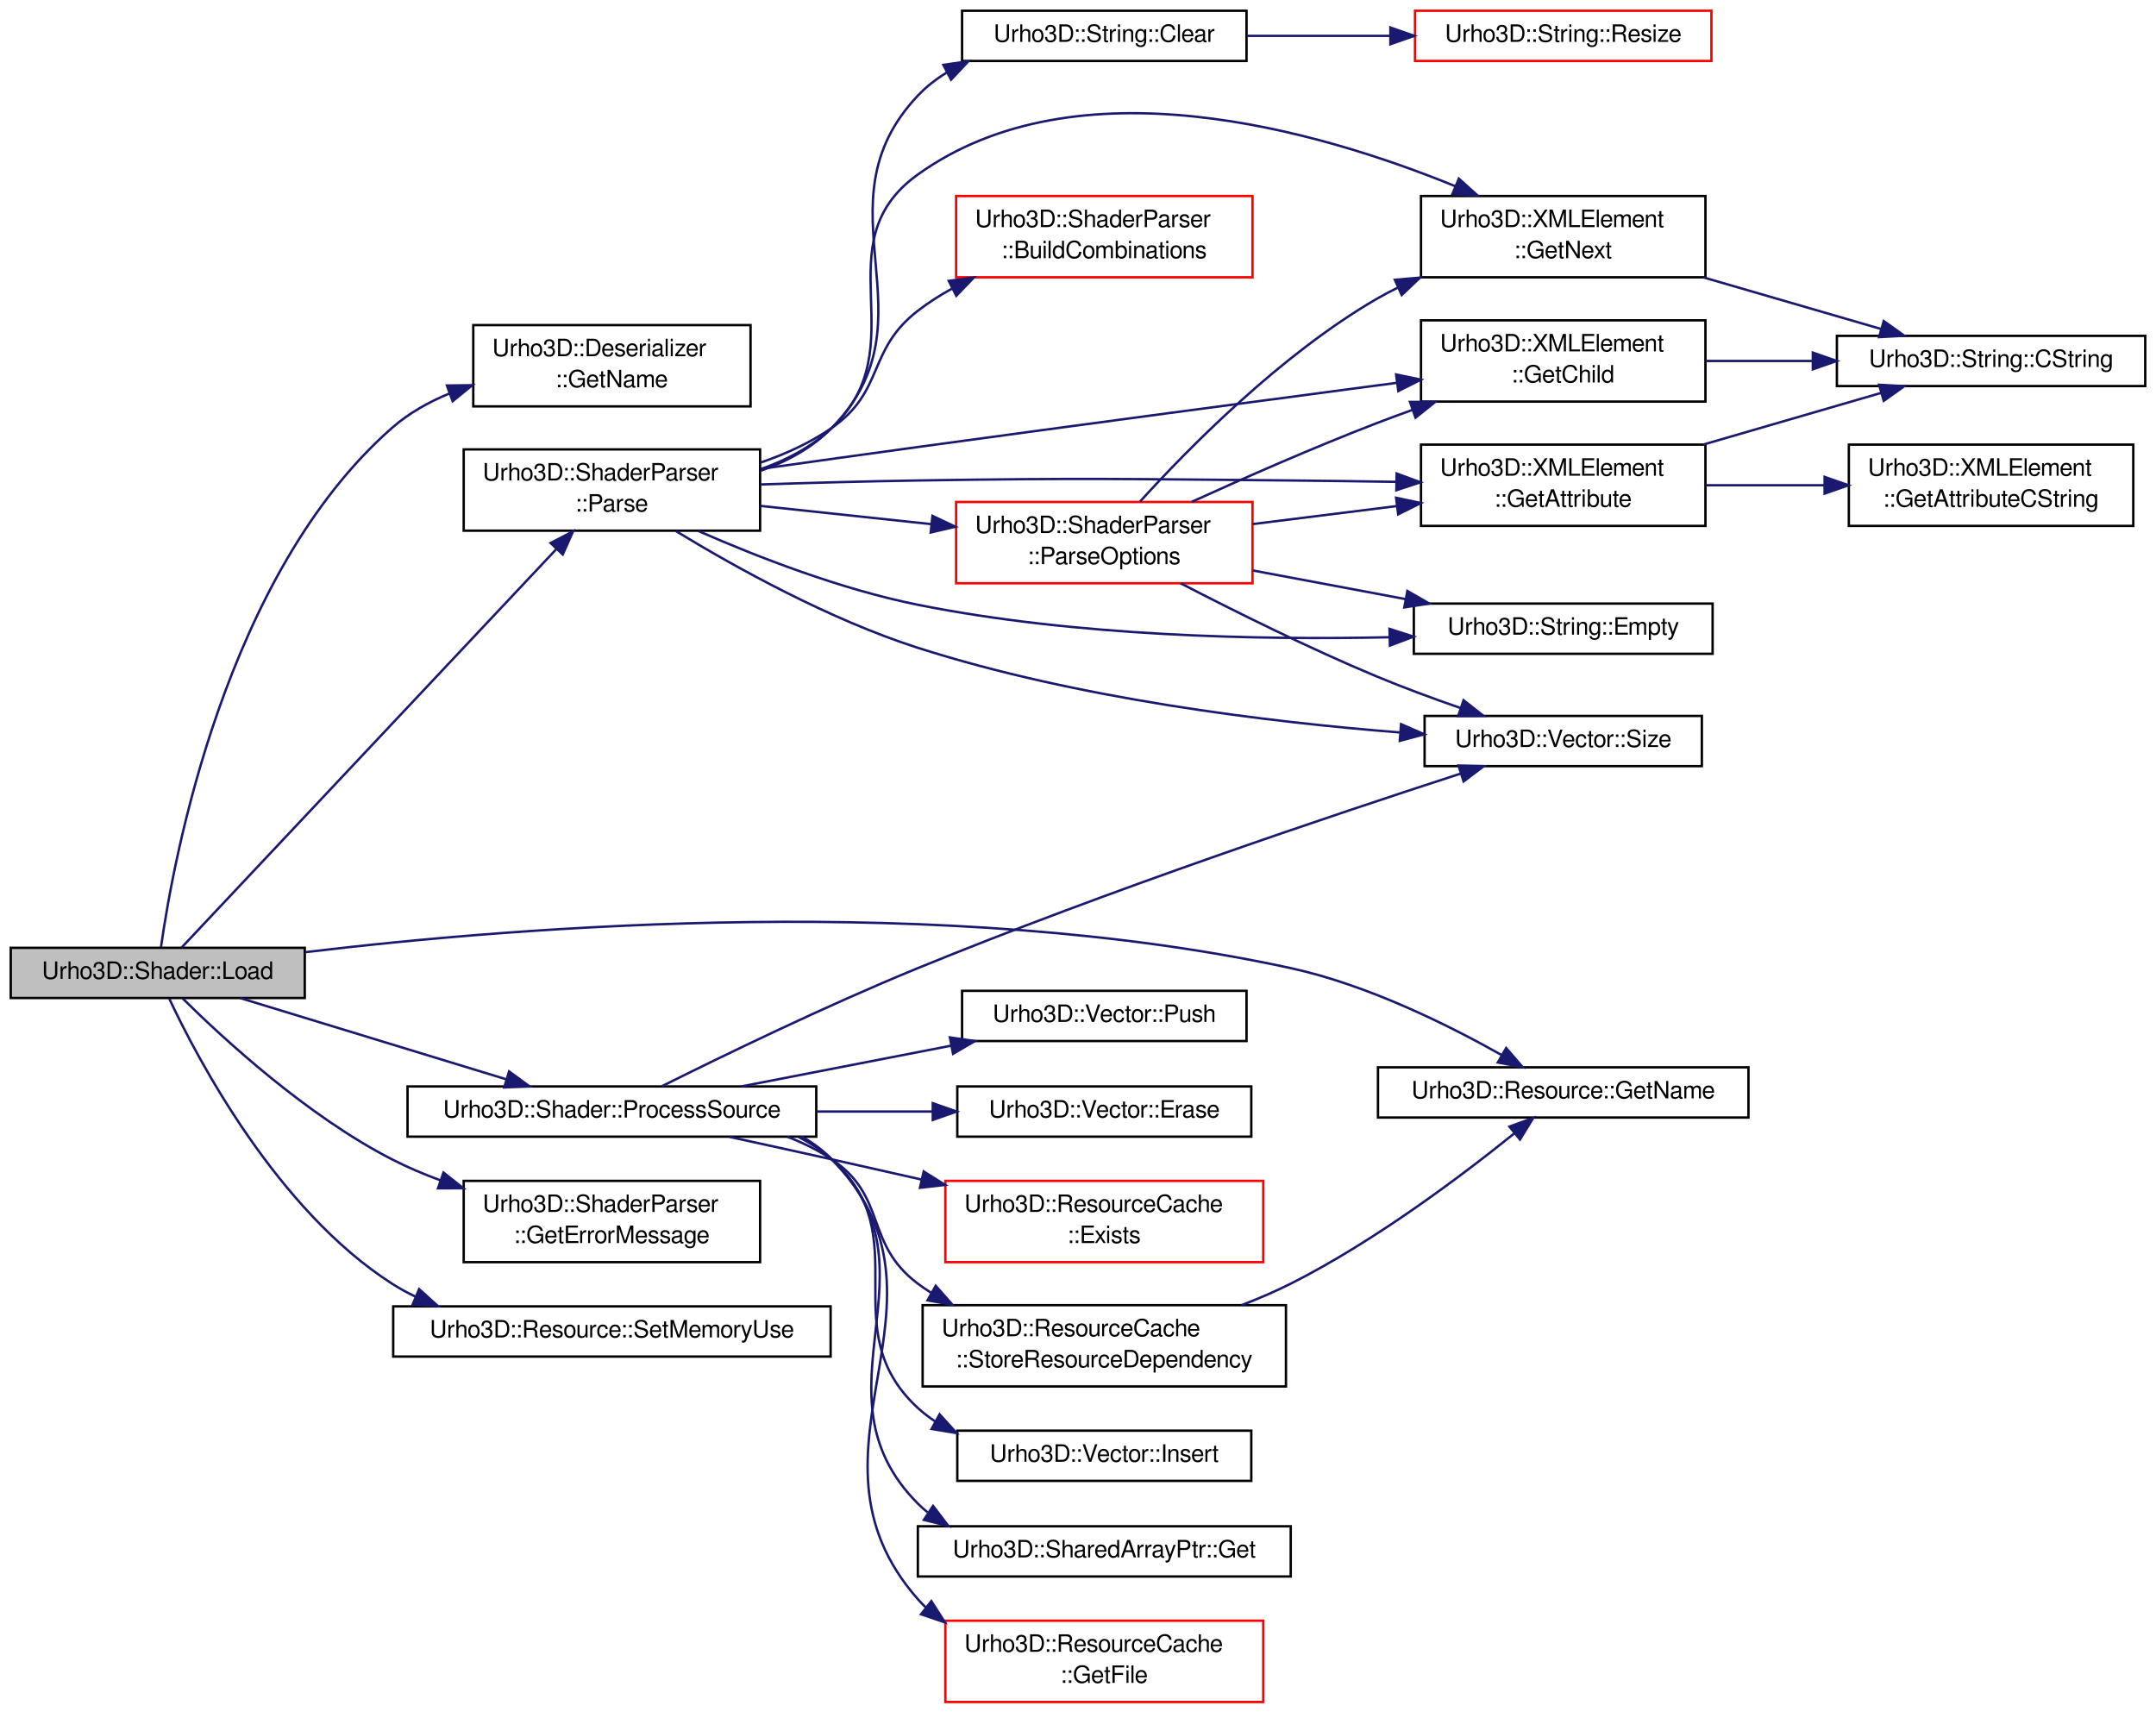
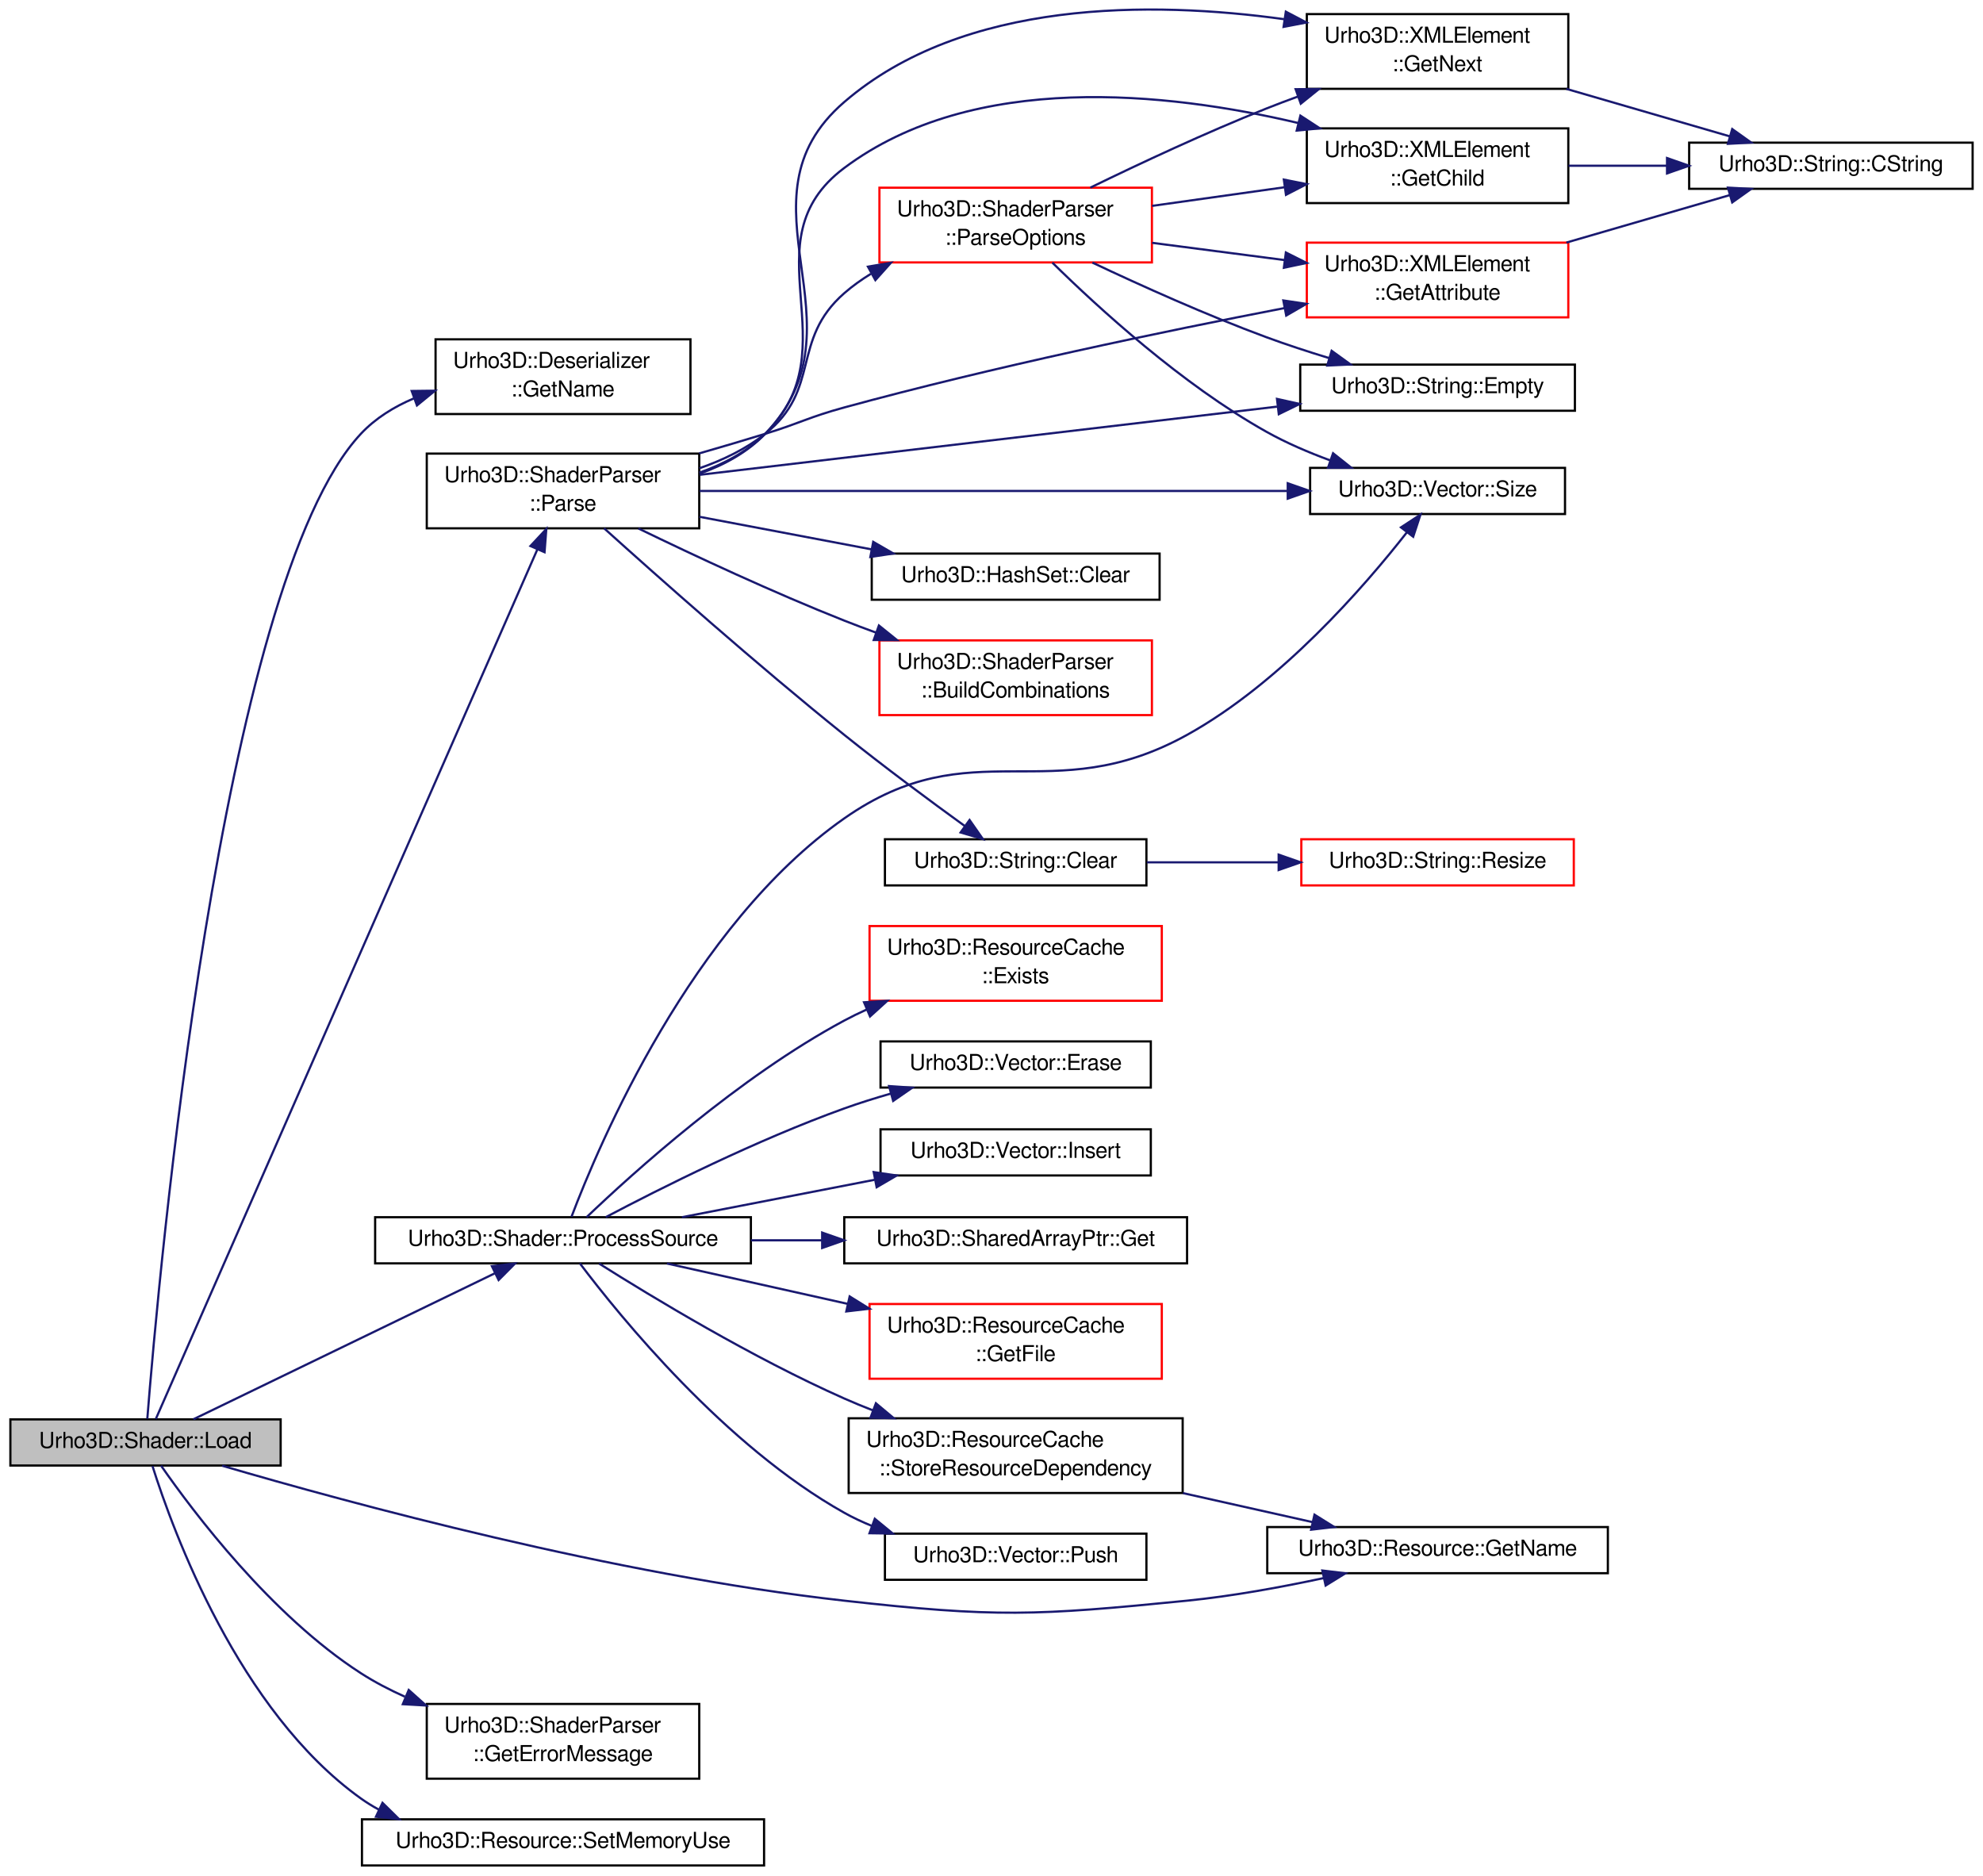
- <svg xmlns="http://www.w3.org/2000/svg" xmlns:xlink="http://www.w3.org/1999/xlink" width="902pt" height="716pt" viewBox="0.00 0.00 902.00 716.00">
-   <g id="graph1" class="graph" transform="scale(1 1) rotate(0) translate(4 712)">
+ <svg xmlns="http://www.w3.org/2000/svg" xmlns:xlink="http://www.w3.org/1999/xlink" width="902pt" height="853pt" viewBox="0.00 0.00 902.00 853.42">
+   <g id="graph1" class="graph" transform="scale(1 1) rotate(0) translate(4 849.419)">
    <g id="node1" class="node">
-       <polygon fill="#bfbfbf" stroke="black" points="0.5,-294.5 0.5,-315.5 123.5,-315.5 123.5,-294.5 0.5,-294.5" />
-       <text text-anchor="middle" x="62" y="-302.5" font-family="FreeSans" font-size="10.00">Urho3D::Shader::Load</text>
+       <polygon fill="#bfbfbf" stroke="black" points="0.5,-182.5 0.5,-203.5 123.5,-203.5 123.5,-182.5 0.5,-182.5" />
+       <text text-anchor="middle" x="62" y="-190.5" font-family="FreeSans" font-size="10.00">Urho3D::Shader::Load</text>
    </g>
    <g id="node3" class="node">
      <a xlink:href="a00113.html#a33caea30e323600e37922bc4215261cd" target="_top" xlink:title="Return name of the stream.">
-         <polygon fill="none" stroke="black" points="194,-542 194,-576 310,-576 310,-542 194,-542" />
-         <text text-anchor="start" x="202" y="-563" font-family="FreeSans" font-size="10.00">Urho3D::Deserializer</text>
-         <text text-anchor="middle" x="252" y="-550" font-family="FreeSans" font-size="10.00">::GetName</text>
+         <polygon fill="none" stroke="black" points="194,-661 194,-695 310,-695 310,-661 194,-661" />
+         <text text-anchor="start" x="202" y="-682" font-family="FreeSans" font-size="10.00">Urho3D::Deserializer</text>
+         <text text-anchor="middle" x="252" y="-669" font-family="FreeSans" font-size="10.00">::GetName</text>
      </a>
    </g>
    <g id="edge2" class="edge">
-       <path fill="none" stroke="midnightblue" d="M63.342,-315.716C68.471,-352.06 90.205,-471.768 160,-533 166.964,-539.109 175.264,-543.79 183.987,-547.376" />
-       <polygon fill="midnightblue" stroke="midnightblue" points="182.981,-550.734 193.575,-550.852 185.367,-544.153 182.981,-550.734" />
+       <path fill="none" stroke="midnightblue" d="M62.812,-203.715C67.76,-266.235 95.791,-583.471 160,-652 166.654,-659.102 175.086,-664.314 184.132,-668.13" />
+       <polygon fill="midnightblue" stroke="midnightblue" points="183.139,-671.493 193.734,-671.622 185.532,-664.915 183.139,-671.493" />
    </g>
    <g id="node5" class="node">
-       <a xlink:href="a00264.html#a26e7c023bbc854a86d4ce722b632059f" target="_top" xlink:title="Parse from an XML element. Return true if successful.">
-         <polygon fill="none" stroke="black" points="190,-490 190,-524 314,-524 314,-490 190,-490" />
-         <text text-anchor="start" x="198" y="-511" font-family="FreeSans" font-size="10.00">Urho3D::ShaderParser</text>
-         <text text-anchor="middle" x="252" y="-498" font-family="FreeSans" font-size="10.00">::Parse</text>
+       <a xlink:href="a00264.html#a6de312b892d69b3c61b051c07f72e195" target="_top" xlink:title="Parse from an XML element. Return true if successful.">
+         <polygon fill="none" stroke="black" points="190,-609 190,-643 314,-643 314,-609 190,-609" />
+         <text text-anchor="start" x="198" y="-630" font-family="FreeSans" font-size="10.00">Urho3D::ShaderParser</text>
+         <text text-anchor="middle" x="252" y="-617" font-family="FreeSans" font-size="10.00">::Parse</text>
      </a>
    </g>
    <g id="edge4" class="edge">
-       <path fill="none" stroke="midnightblue" d="M71.948,-315.576C101.12,-346.591 187.014,-437.909 228.733,-482.263" />
-       <polygon fill="midnightblue" stroke="midnightblue" points="226.347,-484.835 235.747,-489.721 231.445,-480.039 226.347,-484.835" />
+       <path fill="none" stroke="midnightblue" d="M66.697,-203.703C91.078,-259.267 203.501,-515.474 240.303,-599.343" />
+       <polygon fill="midnightblue" stroke="midnightblue" points="237.182,-600.941 244.405,-608.692 243.592,-598.128 237.182,-600.941" />
    </g>
    <g id="node36" class="node">
      <a xlink:href="a00264.html#a3efa530f47c8b98846f7c4dd0f96b155" target="_top" xlink:title="Return error message if parsing failed.">
-         <polygon fill="none" stroke="black" points="190,-184 190,-218 314,-218 314,-184 190,-184" />
-         <text text-anchor="start" x="198" y="-205" font-family="FreeSans" font-size="10.00">Urho3D::ShaderParser</text>
-         <text text-anchor="middle" x="252" y="-192" font-family="FreeSans" font-size="10.00">::GetErrorMessage</text>
+         <polygon fill="none" stroke="black" points="190,-40 190,-74 314,-74 314,-40 190,-40" />
+         <text text-anchor="start" x="198" y="-61" font-family="FreeSans" font-size="10.00">Urho3D::ShaderParser</text>
+         <text text-anchor="middle" x="252" y="-48" font-family="FreeSans" font-size="10.00">::GetErrorMessage</text>
      </a>
    </g>
    <g id="edge42" class="edge">
-       <path fill="none" stroke="midnightblue" d="M72.447,-294.293C89.347,-277.565 124.397,-245.257 160,-227 166.397,-223.72 173.263,-220.805 180.256,-218.226" />
-       <polygon fill="midnightblue" stroke="midnightblue" points="181.53,-221.489 189.838,-214.915 179.243,-214.873 181.53,-221.489" />
+       <path fill="none" stroke="midnightblue" d="M69.079,-182.442C83.661,-161.475 119.127,-114.339 160,-88 166.234,-83.983 173.042,-80.431 180.044,-77.303" />
+       <polygon fill="midnightblue" stroke="midnightblue" points="181.787,-80.368 189.676,-73.296 179.099,-73.905 181.787,-80.368" />
    </g>
    <g id="node38" class="node">
      <a xlink:href="a00241.html#a86a3c2dcfe91852a70ba129989b41a6a" target="_top" xlink:title="Return name.">
-         <polygon fill="none" stroke="black" points="572.5,-244.5 572.5,-265.5 727.5,-265.5 727.5,-244.5 572.5,-244.5" />
-         <text text-anchor="middle" x="650" y="-252.5" font-family="FreeSans" font-size="10.00">Urho3D::Resource::GetName</text>
+         <polygon fill="none" stroke="black" points="572.5,-133.5 572.5,-154.5 727.5,-154.5 727.5,-133.5 572.5,-133.5" />
+         <text text-anchor="middle" x="650" y="-141.5" font-family="FreeSans" font-size="10.00">Urho3D::Resource::GetName</text>
      </a>
    </g>
    <g id="edge44" class="edge">
-       <path fill="none" stroke="midnightblue" d="M123.871,-313.695C215.23,-324.649 391.051,-338.498 536,-307 567.992,-300.048 601.769,-283.298 624.175,-270.673" />
-       <polygon fill="midnightblue" stroke="midnightblue" points="626.131,-273.585 633.043,-265.556 622.632,-267.522 626.131,-273.585" />
+       <path fill="none" stroke="midnightblue" d="M96.856,-182.418C154.908,-165.405 275.365,-132.697 380,-121 448.904,-113.297 467.01,-114.11 536,-121 556.53,-123.05 578.834,-127.129 598.226,-131.289" />
+       <polygon fill="midnightblue" stroke="midnightblue" points="597.556,-134.725 608.075,-133.462 599.064,-127.89 597.556,-134.725" />
    </g>
    <g id="node40" class="node">
      <a xlink:href="a00260.html#a461d39b561d39f3a791d42b0ff434bc4" target="_top" xlink:title="Process source code and include files. Return true if successful.">
-         <polygon fill="none" stroke="black" points="166.5,-236.5 166.5,-257.5 337.5,-257.5 337.5,-236.5 166.5,-236.5" />
-         <text text-anchor="middle" x="252" y="-244.5" font-family="FreeSans" font-size="10.00">Urho3D::Shader::ProcessSource</text>
+         <polygon fill="none" stroke="black" points="166.5,-274.5 166.5,-295.5 337.5,-295.5 337.5,-274.5 166.5,-274.5" />
+         <text text-anchor="middle" x="252" y="-282.5" font-family="FreeSans" font-size="10.00">Urho3D::Shader::ProcessSource</text>
      </a>
    </g>
    <g id="edge46" class="edge">
-       <path fill="none" stroke="midnightblue" d="M96.408,-294.497C127.651,-284.959 173.901,-270.841 207.858,-260.475" />
-       <polygon fill="midnightblue" stroke="midnightblue" points="208.985,-263.79 217.528,-257.523 206.942,-257.095 208.985,-263.79" />
+       <path fill="none" stroke="midnightblue" d="M83.795,-203.554C117.493,-219.87 182.369,-251.284 220.958,-269.969" />
+       <polygon fill="midnightblue" stroke="midnightblue" points="219.641,-273.22 230.167,-274.428 222.692,-266.92 219.641,-273.22" />
    </g>
    <g id="node58" class="node">
      <a xlink:href="a00241.html#a965ad58111e131f7725edec44358c75e" target="_top" xlink:title="Set memory use in bytes, possibly approximate.">
-         <polygon fill="none" stroke="black" points="160.5,-144.5 160.5,-165.5 343.5,-165.5 343.5,-144.5 160.5,-144.5" />
-         <text text-anchor="middle" x="252" y="-152.5" font-family="FreeSans" font-size="10.00">Urho3D::Resource::SetMemoryUse</text>
+         <polygon fill="none" stroke="black" points="160.5,-0.5 160.5,-21.5 343.5,-21.5 343.5,-0.5 160.5,-0.5" />
+         <text text-anchor="middle" x="252" y="-8.5" font-family="FreeSans" font-size="10.00">Urho3D::Resource::SetMemoryUse</text>
      </a>
    </g>
    <g id="edge66" class="edge">
-       <path fill="none" stroke="midnightblue" d="M66.823,-294.196C78.698,-268.927 111.916,-205.783 160,-175 163.145,-172.987 166.461,-171.174 169.892,-169.541" />
-       <polygon fill="midnightblue" stroke="midnightblue" points="171.345,-172.727 179.208,-165.627 168.633,-166.274 171.345,-172.727" />
+       <path fill="none" stroke="midnightblue" d="M65.177,-182.242C74.444,-152.851 104.37,-70.749 160,-31 162.577,-29.159 165.29,-27.482 168.106,-25.955" />
+       <polygon fill="midnightblue" stroke="midnightblue" points="169.848,-29.003 177.398,-21.57 166.861,-22.672 169.848,-29.003" />
    </g>
    <g id="node7" class="node">
      <a xlink:href="a00309.html#a06762e9e70b9851f54a845555f28cd4b" target="_top" xlink:title="Return size of vector.">
-         <polygon fill="none" stroke="black" points="592,-391.5 592,-412.5 708,-412.5 708,-391.5 592,-391.5" />
-         <text text-anchor="middle" x="650" y="-399.5" font-family="FreeSans" font-size="10.00">Urho3D::Vector::Size</text>
+         <polygon fill="none" stroke="black" points="592,-615.5 592,-636.5 708,-636.5 708,-615.5 592,-615.5" />
+         <text text-anchor="middle" x="650" y="-623.5" font-family="FreeSans" font-size="10.00">Urho3D::Vector::Size</text>
      </a>
    </g>
    <g id="edge6" class="edge">
-       <path fill="none" stroke="midnightblue" d="M278.815,-489.803C303.952,-474.517 343.091,-452.813 380,-441 446.669,-419.662 526.355,-409.963 581.804,-405.576" />
-       <polygon fill="midnightblue" stroke="midnightblue" points="582.159,-409.059 591.867,-404.817 581.632,-402.079 582.159,-409.059" />
+       <path fill="none" stroke="midnightblue" d="M314.188,-626C386.748,-626 506.343,-626 581.506,-626" />
+       <polygon fill="midnightblue" stroke="midnightblue" points="581.808,-629.5 591.808,-626 581.808,-622.5 581.808,-629.5" />
    </g>
    <g id="node9" class="node">
      <a xlink:href="a00286.html#ac6f0b2fb0bce5afbeb088c7cb15abbe1" target="_top" xlink:title="Clear the string.">
-         <polygon fill="none" stroke="black" points="398.5,-686.5 398.5,-707.5 517.5,-707.5 517.5,-686.5 398.5,-686.5" />
-         <text text-anchor="middle" x="458" y="-694.5" font-family="FreeSans" font-size="10.00">Urho3D::String::Clear</text>
+         <polygon fill="none" stroke="black" points="398.5,-446.5 398.5,-467.5 517.5,-467.5 517.5,-446.5 398.5,-446.5" />
+         <text text-anchor="middle" x="458" y="-454.5" font-family="FreeSans" font-size="10.00">Urho3D::String::Clear</text>
      </a>
    </g>
    <g id="edge8" class="edge">
-       <path fill="none" stroke="midnightblue" d="M314.259,-515.078C325.315,-518.987 335.875,-524.695 344,-533 388.626,-578.618 336.173,-625.613 380,-672 383.571,-675.779 387.712,-678.989 392.189,-681.715" />
-       <polygon fill="midnightblue" stroke="midnightblue" points="390.664,-684.866 401.15,-686.382 393.898,-678.658 390.664,-684.866" />
+       <path fill="none" stroke="midnightblue" d="M270.705,-608.997C295.308,-586.816 340.103,-547.058 380,-515 398.092,-500.463 419.257,-484.806 434.971,-473.427" />
+       <polygon fill="midnightblue" stroke="midnightblue" points="437.019,-476.266 443.087,-467.581 432.927,-470.586 437.019,-476.266" />
    </g>
    <g id="node13" class="node">
+       <a xlink:href="a00143.html#a27cc394541aad050f3a48c503c65e364" target="_top" xlink:title="Clear the set.">
+         <polygon fill="none" stroke="black" points="392.5,-576.5 392.5,-597.5 523.5,-597.5 523.5,-576.5 392.5,-576.5" />
+         <text text-anchor="middle" x="458" y="-584.5" font-family="FreeSans" font-size="10.00">Urho3D::HashSet::Clear</text>
+       </a>
+     </g>
+     <g id="edge12" class="edge">
+       <path fill="none" stroke="midnightblue" d="M314.086,-614.246C338.763,-609.574 367.181,-604.194 392.212,-599.455" />
+       <polygon fill="midnightblue" stroke="midnightblue" points="393.172,-602.836 402.346,-597.536 391.87,-595.958 393.172,-602.836" />
+     </g>
+     <g id="node15" class="node">
      <a xlink:href="a00326.html#a07b4b8753884e62d7ca8ab40d7b4a912" target="_top" xlink:title="Return child element, or null if missing.">
-         <polygon fill="none" stroke="black" points="590.5,-544 590.5,-578 709.5,-578 709.5,-544 590.5,-544" />
-         <text text-anchor="start" x="598.5" y="-565" font-family="FreeSans" font-size="10.00">Urho3D::XMLElement</text>
-         <text text-anchor="middle" x="650" y="-552" font-family="FreeSans" font-size="10.00">::GetChild</text>
-       </a>
-     </g>
-     <g id="edge12" class="edge">
-       <path fill="none" stroke="midnightblue" d="M314.162,-515.833C335.077,-518.78 358.545,-522.061 380,-525 448.004,-534.315 525.689,-544.64 580.217,-551.835" />
-       <polygon fill="midnightblue" stroke="midnightblue" points="580.091,-555.349 590.462,-553.186 581.006,-548.409 580.091,-555.349" />
-     </g>
-     <g id="node17" class="node">
+         <polygon fill="none" stroke="black" points="590.5,-757 590.5,-791 709.5,-791 709.5,-757 590.5,-757" />
+         <text text-anchor="start" x="598.5" y="-778" font-family="FreeSans" font-size="10.00">Urho3D::XMLElement</text>
+         <text text-anchor="middle" x="650" y="-765" font-family="FreeSans" font-size="10.00">::GetChild</text>
+       </a>
+     </g>
+     <g id="edge14" class="edge">
+       <path fill="none" stroke="midnightblue" d="M314.026,-634.31C325.101,-638.2 335.728,-643.841 344,-652 383.946,-691.4 335.086,-739.373 380,-773 438.883,-817.085 527.028,-807.5 586.437,-793.477" />
+       <polygon fill="midnightblue" stroke="midnightblue" points="587.576,-796.801 596.447,-791.008 585.9,-790.004 587.576,-796.801" />
+     </g>
+     <g id="node19" class="node">
      <a xlink:href="a00326.html#a0f9070917f31e8b8ef0755a787b4941a" target="_top" xlink:title="Return attribute, or empty if missing.">
-         <polygon fill="none" stroke="black" points="590.5,-492 590.5,-526 709.5,-526 709.5,-492 590.5,-492" />
-         <text text-anchor="start" x="598.5" y="-513" font-family="FreeSans" font-size="10.00">Urho3D::XMLElement</text>
-         <text text-anchor="middle" x="650" y="-500" font-family="FreeSans" font-size="10.00">::GetAttribute</text>
-       </a>
-     </g>
-     <g id="edge16" class="edge">
-       <path fill="none" stroke="midnightblue" d="M314.166,-509.333C335.08,-510.014 358.548,-510.665 380,-511 449.325,-512.083 466.669,-511.608 536,-511 550.176,-510.876 565.342,-510.664 579.835,-510.424" />
-       <polygon fill="midnightblue" stroke="midnightblue" points="580.307,-513.917 590.246,-510.246 580.187,-506.918 580.307,-513.917" />
+         <polygon fill="none" stroke="red" points="590.5,-705 590.5,-739 709.5,-739 709.5,-705 590.5,-705" />
+         <text text-anchor="start" x="598.5" y="-726" font-family="FreeSans" font-size="10.00">Urho3D::XMLElement</text>
+         <text text-anchor="middle" x="650" y="-713" font-family="FreeSans" font-size="10.00">::GetAttribute</text>
+       </a>
+     </g>
+     <g id="edge18" class="edge">
+       <path fill="none" stroke="midnightblue" d="M313.975,-643.091C324.035,-645.986 334.323,-649.022 344,-652 360.119,-656.961 363.731,-659.556 380,-664 447.378,-682.406 525.508,-698.647 580.332,-709.225" />
+       <polygon fill="midnightblue" stroke="midnightblue" points="579.81,-712.689 590.29,-711.134 581.128,-705.814 579.81,-712.689" />
    </g>
    <g id="node22" class="node">
      <a xlink:href="a00286.html#a69ac7aadaa628fc05fc96abde992fcdc" target="_top" xlink:title="Return whether the string is empty.">
-         <polygon fill="none" stroke="black" points="587.5,-438.5 587.5,-459.5 712.5,-459.5 712.5,-438.5 587.5,-438.5" />
-         <text text-anchor="middle" x="650" y="-446.5" font-family="FreeSans" font-size="10.00">Urho3D::String::Empty</text>
+         <polygon fill="none" stroke="black" points="587.5,-662.5 587.5,-683.5 712.5,-683.5 712.5,-662.5 587.5,-662.5" />
+         <text text-anchor="middle" x="650" y="-670.5" font-family="FreeSans" font-size="10.00">Urho3D::String::Empty</text>
      </a>
    </g>
    <g id="edge22" class="edge">
-       <path fill="none" stroke="midnightblue" d="M288.047,-489.911C313.201,-478.884 347.887,-465.439 380,-459 445.783,-445.809 522.342,-444.237 577.101,-445.417" />
-       <polygon fill="midnightblue" stroke="midnightblue" points="577.323,-448.924 587.408,-445.678 577.5,-441.926 577.323,-448.924" />
+       <path fill="none" stroke="midnightblue" d="M314.188,-633.344C385.286,-641.74 501.544,-655.469 576.911,-664.369" />
+       <polygon fill="midnightblue" stroke="midnightblue" points="576.924,-667.895 587.265,-665.592 577.745,-660.943 576.924,-667.895" />
    </g>
    <g id="node24" class="node">
-       <a xlink:href="a00264.html#a88367a11dafd0bb6ccde997859a218bc" target="_top" xlink:title="Parse options for a shader.">
-         <polygon fill="none" stroke="red" points="396,-468 396,-502 520,-502 520,-468 396,-468" />
-         <text text-anchor="start" x="404" y="-489" font-family="FreeSans" font-size="10.00">Urho3D::ShaderParser</text>
-         <text text-anchor="middle" x="458" y="-476" font-family="FreeSans" font-size="10.00">::ParseOptions</text>
+       <a xlink:href="a00264.html#a88367a11dafd0bb6ccde997859a218bc" target="_top" xlink:title="Parse options for a shader, then preprocess them for building combinations.">
+         <polygon fill="none" stroke="red" points="396,-730 396,-764 520,-764 520,-730 396,-730" />
+         <text text-anchor="start" x="404" y="-751" font-family="FreeSans" font-size="10.00">Urho3D::ShaderParser</text>
+         <text text-anchor="middle" x="458" y="-738" font-family="FreeSans" font-size="10.00">::ParseOptions</text>
      </a>
    </g>
    <g id="edge24" class="edge">
-       <path fill="none" stroke="midnightblue" d="M314.086,-500.369C336.583,-497.967 362.189,-495.232 385.503,-492.742" />
-       <polygon fill="midnightblue" stroke="midnightblue" points="386.114,-496.197 395.686,-491.655 385.37,-489.237 386.114,-496.197" />
+       <path fill="none" stroke="midnightblue" d="M314.106,-636.341C324.796,-640.062 335.262,-645.121 344,-652 369.643,-672.187 355.429,-694.521 380,-716 383.713,-719.246 387.808,-722.175 392.118,-724.815" />
+       <polygon fill="midnightblue" stroke="midnightblue" points="390.769,-728.068 401.215,-729.836 394.151,-721.94 390.769,-728.068" />
    </g>
    <g id="node30" class="node">
      <a xlink:href="a00326.html#aa151f57fcb4eca0607acc2412a5eda5b" target="_top" xlink:title="Return next sibling element.">
-         <polygon fill="none" stroke="black" points="590.5,-596 590.5,-630 709.5,-630 709.5,-596 590.5,-596" />
-         <text text-anchor="start" x="598.5" y="-617" font-family="FreeSans" font-size="10.00">Urho3D::XMLElement</text>
-         <text text-anchor="middle" x="650" y="-604" font-family="FreeSans" font-size="10.00">::GetNext</text>
+         <polygon fill="none" stroke="black" points="590.5,-809 590.5,-843 709.5,-843 709.5,-809 590.5,-809" />
+         <text text-anchor="start" x="598.5" y="-830" font-family="FreeSans" font-size="10.00">Urho3D::XMLElement</text>
+         <text text-anchor="middle" x="650" y="-817" font-family="FreeSans" font-size="10.00">::GetNext</text>
      </a>
    </g>
    <g id="edge40" class="edge">
-       <path fill="none" stroke="midnightblue" d="M314.257,-515.73C325.182,-519.592 335.694,-525.115 344,-533 380.084,-567.255 339.555,-610.022 380,-639 446.54,-686.675 547.199,-657.62 604.966,-634.055" />
-       <polygon fill="midnightblue" stroke="midnightblue" points="606.332,-637.278 614.202,-630.184 603.626,-630.822 606.332,-637.278" />
+       <path fill="none" stroke="midnightblue" d="M314.387,-633.954C325.433,-637.873 335.956,-643.616 344,-652 391.765,-701.784 327.718,-757.983 380,-803 434.427,-849.863 519.962,-849.012 580.145,-840.689" />
+       <polygon fill="midnightblue" stroke="midnightblue" points="580.947,-844.108 590.324,-839.177 579.919,-837.184 580.947,-844.108" />
    </g>
    <g id="node33" class="node">
-       <a xlink:href="a00264.html#ace657e79f389af60fc3608044d1cdc36" target="_top" xlink:title="Construct shader combinations from the options.">
-         <polygon fill="none" stroke="red" points="396,-596 396,-630 520,-630 520,-596 396,-596" />
-         <text text-anchor="start" x="404" y="-617" font-family="FreeSans" font-size="10.00">Urho3D::ShaderParser</text>
-         <text text-anchor="middle" x="458" y="-604" font-family="FreeSans" font-size="10.00">::BuildCombinations</text>
+       <a xlink:href="a00264.html#ace657e79f389af60fc3608044d1cdc36" target="_top" xlink:title="Construct all shader combinations from the options. This is potentially slow.">
+         <polygon fill="none" stroke="red" points="396,-524 396,-558 520,-558 520,-524 396,-524" />
+         <text text-anchor="start" x="404" y="-545" font-family="FreeSans" font-size="10.00">Urho3D::ShaderParser</text>
+         <text text-anchor="middle" x="458" y="-532" font-family="FreeSans" font-size="10.00">::BuildCombinations</text>
      </a>
    </g>
    <g id="edge38" class="edge">
-       <path fill="none" stroke="midnightblue" d="M314.413,-518.556C324.84,-522.15 335.134,-526.852 344,-533 366.207,-548.399 358.614,-565.48 380,-582 384.397,-585.396 389.214,-588.468 394.228,-591.238" />
-       <polygon fill="midnightblue" stroke="midnightblue" points="392.918,-594.498 403.42,-595.9 396.085,-588.255 392.918,-594.498" />
+       <path fill="none" stroke="midnightblue" d="M286.321,-608.927C311.842,-596.54 347.692,-579.786 380,-567 384.691,-565.144 389.574,-563.304 394.505,-561.512" />
+       <polygon fill="midnightblue" stroke="midnightblue" points="395.762,-564.78 404.012,-558.134 393.418,-558.185 395.762,-564.78" />
    </g>
    <g id="node11" class="node">
      <a xlink:href="a00286.html#aed2d8d23da6f2403c7aaa20082036f88" target="_top" xlink:title="Resize the string.">
-         <polygon fill="none" stroke="red" points="588,-686.5 588,-707.5 712,-707.5 712,-686.5 588,-686.5" />
-         <text text-anchor="middle" x="650" y="-694.5" font-family="FreeSans" font-size="10.00">Urho3D::String::Resize</text>
+         <polygon fill="none" stroke="red" points="588,-446.5 588,-467.5 712,-467.5 712,-446.5 588,-446.5" />
+         <text text-anchor="middle" x="650" y="-454.5" font-family="FreeSans" font-size="10.00">Urho3D::String::Resize</text>
      </a>
    </g>
    <g id="edge10" class="edge">
-       <path fill="none" stroke="midnightblue" d="M517.698,-697C536.633,-697 557.779,-697 577.512,-697" />
-       <polygon fill="midnightblue" stroke="midnightblue" points="577.684,-700.5 587.684,-697 577.684,-693.5 577.684,-700.5" />
-     </g>
-     <g id="node15" class="node">
+       <path fill="none" stroke="midnightblue" d="M517.698,-457C536.633,-457 557.779,-457 577.512,-457" />
+       <polygon fill="midnightblue" stroke="midnightblue" points="577.684,-460.5 587.684,-457 577.684,-453.5 577.684,-460.5" />
+     </g>
+     <g id="node17" class="node">
      <a xlink:href="a00286.html#a6b405eba451da6c0f216a8649adf79aa" target="_top" xlink:title="Return the C string.">
-         <polygon fill="none" stroke="black" points="764.5,-550.5 764.5,-571.5 893.5,-571.5 893.5,-550.5 764.5,-550.5" />
-         <text text-anchor="middle" x="829" y="-558.5" font-family="FreeSans" font-size="10.00">Urho3D::String::CString</text>
-       </a>
-     </g>
-     <g id="edge14" class="edge">
-       <path fill="none" stroke="midnightblue" d="M709.604,-561C723.9,-561 739.345,-561 754.231,-561" />
-       <polygon fill="midnightblue" stroke="midnightblue" points="754.426,-564.5 764.426,-561 754.426,-557.5 754.426,-564.5" />
+         <polygon fill="none" stroke="black" points="764.5,-763.5 764.5,-784.5 893.5,-784.5 893.5,-763.5 764.5,-763.5" />
+         <text text-anchor="middle" x="829" y="-771.5" font-family="FreeSans" font-size="10.00">Urho3D::String::CString</text>
+       </a>
+     </g>
+     <g id="edge16" class="edge">
+       <path fill="none" stroke="midnightblue" d="M709.604,-774C723.9,-774 739.345,-774 754.231,-774" />
+       <polygon fill="midnightblue" stroke="midnightblue" points="754.426,-777.5 764.426,-774 754.426,-770.5 754.426,-777.5" />
    </g>
    <g id="edge20" class="edge">
-       <path fill="none" stroke="midnightblue" d="M708.611,-526.027C732.77,-533.045 760.35,-541.057 783.012,-547.64" />
-       <polygon fill="midnightblue" stroke="midnightblue" points="782.143,-551.033 792.723,-550.461 784.096,-544.311 782.143,-551.033" />
-     </g>
-     <g id="node19" class="node">
-       <a xlink:href="a00326.html#ac4d343320eace4e61d92e2ad30b80bc1" target="_top" xlink:title="Return attribute as C string, or null if missing.">
-         <polygon fill="none" stroke="black" points="769.5,-492 769.5,-526 888.5,-526 888.5,-492 769.5,-492" />
-         <text text-anchor="start" x="777.5" y="-513" font-family="FreeSans" font-size="10.00">Urho3D::XMLElement</text>
-         <text text-anchor="middle" x="829" y="-500" font-family="FreeSans" font-size="10.00">::GetAttributeCString</text>
-       </a>
-     </g>
-     <g id="edge18" class="edge">
-       <path fill="none" stroke="midnightblue" d="M709.604,-509C725.522,-509 742.866,-509 759.275,-509" />
-       <polygon fill="midnightblue" stroke="midnightblue" points="759.351,-512.5 769.351,-509 759.351,-505.5 759.351,-512.5" />
+       <path fill="none" stroke="midnightblue" d="M708.611,-739.027C732.77,-746.045 760.35,-754.057 783.012,-760.64" />
+       <polygon fill="midnightblue" stroke="midnightblue" points="782.143,-764.033 792.723,-763.461 784.096,-757.311 782.143,-764.033" />
    </g>
    <g id="edge32" class="edge">
-       <path fill="none" stroke="midnightblue" d="M489.942,-467.99C512.531,-456.289 543.709,-440.792 572,-429 583.151,-424.352 595.417,-419.837 606.853,-415.872" />
-       <polygon fill="midnightblue" stroke="midnightblue" points="608.303,-419.076 616.642,-412.539 606.047,-412.449 608.303,-419.076" />
+       <path fill="none" stroke="midnightblue" d="M474.706,-729.893C495.733,-709.197 533.747,-674.467 572,-653 581.091,-647.898 591.315,-643.515 601.292,-639.855" />
+       <polygon fill="midnightblue" stroke="midnightblue" points="602.445,-643.16 610.738,-636.567 600.144,-636.549 602.445,-643.16" />
    </g>
    <g id="edge26" class="edge">
-       <path fill="none" stroke="midnightblue" d="M494.61,-502.077C516.793,-512.169 545.781,-524.905 572,-535 576.789,-536.844 581.772,-538.683 586.799,-540.482" />
-       <polygon fill="midnightblue" stroke="midnightblue" points="585.887,-543.871 596.482,-543.882 588.207,-537.267 585.887,-543.871" />
+       <path fill="none" stroke="midnightblue" d="M520.072,-755.729C539.291,-758.432 560.593,-761.427 580.294,-764.198" />
+       <polygon fill="midnightblue" stroke="midnightblue" points="580.041,-767.696 590.431,-765.623 581.015,-760.765 580.041,-767.696" />
    </g>
    <g id="edge28" class="edge">
-       <path fill="none" stroke="midnightblue" d="M520.072,-492.759C539.291,-495.161 560.593,-497.824 580.294,-500.287" />
-       <polygon fill="midnightblue" stroke="midnightblue" points="580.074,-503.786 590.431,-501.554 580.942,-496.84 580.074,-503.786" />
+       <path fill="none" stroke="midnightblue" d="M520.072,-738.918C539.291,-736.415 560.593,-733.642 580.294,-731.076" />
+       <polygon fill="midnightblue" stroke="midnightblue" points="580.966,-734.518 590.431,-729.756 580.062,-727.577 580.966,-734.518" />
    </g>
    <g id="edge30" class="edge">
-       <path fill="none" stroke="midnightblue" d="M520.072,-473.362C540.503,-469.531 563.288,-465.259 584.001,-461.375" />
-       <polygon fill="midnightblue" stroke="midnightblue" points="584.8,-464.786 593.983,-459.503 583.51,-457.906 584.8,-464.786" />
+       <path fill="none" stroke="midnightblue" d="M492.927,-729.911C515.235,-719.364 544.948,-705.988 572,-696 581.142,-692.625 591.024,-689.397 600.583,-686.484" />
+       <polygon fill="midnightblue" stroke="midnightblue" points="601.796,-689.775 610.383,-683.568 599.8,-683.065 601.796,-689.775" />
    </g>
    <g id="edge34" class="edge">
-       <path fill="none" stroke="midnightblue" d="M472.944,-502.166C493.291,-524.574 531.803,-563.673 572,-587 574.84,-588.648 577.798,-590.209 580.832,-591.687" />
-       <polygon fill="midnightblue" stroke="midnightblue" points="579.56,-594.953 590.115,-595.87 582.436,-588.571 579.56,-594.953" />
+       <path fill="none" stroke="midnightblue" d="M491.979,-764.032C514.415,-774.969 544.62,-789.113 572,-800 576.688,-801.864 581.568,-803.709 586.498,-805.505" />
+       <polygon fill="midnightblue" stroke="midnightblue" points="585.409,-808.832 596.003,-808.889 587.757,-802.237 585.409,-808.832" />
    </g>
    <g id="edge36" class="edge">
-       <path fill="none" stroke="midnightblue" d="M708.611,-595.973C732.77,-588.955 760.35,-580.943 783.012,-574.36" />
-       <polygon fill="midnightblue" stroke="midnightblue" points="784.096,-577.689 792.723,-571.539 782.143,-570.967 784.096,-577.689" />
+       <path fill="none" stroke="midnightblue" d="M708.611,-808.973C732.77,-801.955 760.35,-793.943 783.012,-787.36" />
+       <polygon fill="midnightblue" stroke="midnightblue" points="784.096,-790.689 792.723,-784.539 782.143,-783.967 784.096,-790.689" />
    </g>
    <g id="edge58" class="edge">
-       <path fill="none" stroke="midnightblue" d="M273.001,-257.637C298.125,-270.177 341.611,-291.295 380,-307 459.017,-339.326 553.583,-371.051 607.238,-388.422" />
-       <polygon fill="midnightblue" stroke="midnightblue" points="606.176,-391.757 616.767,-391.495 608.324,-385.095 606.176,-391.757" />
+       <path fill="none" stroke="midnightblue" d="M255.878,-295.749C268.304,-328.583 310.429,-428.286 380,-477 438.455,-517.931 473.564,-480.444 536,-515 578.591,-538.573 616.565,-582.29 636.096,-607.247" />
+       <polygon fill="midnightblue" stroke="midnightblue" points="633.352,-609.421 642.212,-615.229 638.908,-605.163 633.352,-609.421" />
    </g>
    <g id="node42" class="node">
      <a xlink:href="a00242.html#a94659e6c04c0bb9791019913b7866252" target="_top" xlink:title="Return whether a file exists by name.">
-         <polygon fill="none" stroke="red" points="391.5,-184 391.5,-218 524.5,-218 524.5,-184 391.5,-184" />
-         <text text-anchor="start" x="399.5" y="-205" font-family="FreeSans" font-size="10.00">Urho3D::ResourceCache</text>
-         <text text-anchor="middle" x="458" y="-192" font-family="FreeSans" font-size="10.00">::Exists</text>
+         <polygon fill="none" stroke="red" points="391.5,-394 391.5,-428 524.5,-428 524.5,-394 391.5,-394" />
+         <text text-anchor="start" x="399.5" y="-415" font-family="FreeSans" font-size="10.00">Urho3D::ResourceCache</text>
+         <text text-anchor="middle" x="458" y="-402" font-family="FreeSans" font-size="10.00">::Exists</text>
      </a>
    </g>
    <g id="edge48" class="edge">
-       <path fill="none" stroke="midnightblue" d="M301.198,-236.401C315.048,-233.392 330.12,-230.091 344,-227 356.117,-224.301 368.95,-221.408 381.466,-218.568" />
-       <polygon fill="midnightblue" stroke="midnightblue" points="382.44,-221.936 391.415,-216.306 380.888,-215.11 382.44,-221.936" />
+       <path fill="none" stroke="midnightblue" d="M262.727,-295.512C283.644,-315.497 332.042,-359.267 380,-385 383.274,-386.757 386.689,-388.425 390.182,-390.005" />
+       <polygon fill="midnightblue" stroke="midnightblue" points="388.995,-393.303 399.568,-393.98 391.724,-386.857 388.995,-393.303" />
    </g>
    <g id="node44" class="node">
      <a xlink:href="a00242.html#ad7e4af193a42aee59f07236b532f2df6" target="_top" xlink:title="Store a dependency for a resource. If a dependency file changes, the resource will be reloaded...">
-         <polygon fill="none" stroke="black" points="382,-132 382,-166 534,-166 534,-132 382,-132" />
-         <text text-anchor="start" x="390" y="-153" font-family="FreeSans" font-size="10.00">Urho3D::ResourceCache</text>
-         <text text-anchor="middle" x="458" y="-140" font-family="FreeSans" font-size="10.00">::StoreResourceDependency</text>
+         <polygon fill="none" stroke="black" points="382,-170 382,-204 534,-204 534,-170 382,-170" />
+         <text text-anchor="start" x="390" y="-191" font-family="FreeSans" font-size="10.00">Urho3D::ResourceCache</text>
+         <text text-anchor="middle" x="458" y="-178" font-family="FreeSans" font-size="10.00">::StoreResourceDependency</text>
      </a>
    </g>
    <g id="edge50" class="edge">
-       <path fill="none" stroke="midnightblue" d="M325.422,-236.441C331.984,-233.921 338.294,-230.817 344,-227 367.362,-211.369 357.513,-191.865 380,-175 381.809,-173.643 383.693,-172.354 385.636,-171.131" />
-       <polygon fill="midnightblue" stroke="midnightblue" points="387.468,-174.117 394.479,-166.174 384.045,-168.011 387.468,-174.117" />
+       <path fill="none" stroke="midnightblue" d="M268.449,-274.395C292.319,-259.323 338.273,-231.488 380,-213 384.15,-211.161 388.472,-209.378 392.86,-207.666" />
+       <polygon fill="midnightblue" stroke="midnightblue" points="394.398,-210.827 402.529,-204.034 391.937,-204.274 394.398,-210.827" />
    </g>
    <g id="node47" class="node">
      <a xlink:href="a00242.html#a21a4cb02435d1721c18ddc25f34a7231" target="_top" xlink:title="Open and return a file from the resource load paths or from inside a package file. If not found, use a fallback search with absolute path. Return null if fails.">
-         <polygon fill="none" stroke="red" points="391.5,-0 391.5,-34 524.5,-34 524.5,-0 391.5,-0" />
-         <text text-anchor="start" x="399.5" y="-21" font-family="FreeSans" font-size="10.00">Urho3D::ResourceCache</text>
-         <text text-anchor="middle" x="458" y="-8" font-family="FreeSans" font-size="10.00">::GetFile</text>
+         <polygon fill="none" stroke="red" points="391.5,-222 391.5,-256 524.5,-256 524.5,-222 391.5,-222" />
+         <text text-anchor="start" x="399.5" y="-243" font-family="FreeSans" font-size="10.00">Urho3D::ResourceCache</text>
+         <text text-anchor="middle" x="458" y="-230" font-family="FreeSans" font-size="10.00">::GetFile</text>
      </a>
    </g>
    <g id="edge54" class="edge">
-       <path fill="none" stroke="midnightblue" d="M331.641,-236.442C336.158,-233.852 340.34,-230.737 344,-227 402.305,-167.467 324.984,-105.585 380,-43 381.031,-41.827 382.116,-40.708 383.249,-39.638" />
-       <polygon fill="midnightblue" stroke="midnightblue" points="385.64,-42.211 391.35,-33.286 381.321,-36.702 385.64,-42.211" />
+       <path fill="none" stroke="midnightblue" d="M299.261,-274.447C323.593,-269.013 353.865,-262.254 381.428,-256.099" />
+       <polygon fill="midnightblue" stroke="midnightblue" points="382.448,-259.457 391.444,-253.862 380.922,-252.625 382.448,-259.457" />
    </g>
    <g id="node49" class="node">
      <a xlink:href="a00309.html#a083b39861b996df82f811a9a4ebff109" target="_top" xlink:title="Add an element at the end.">
-         <polygon fill="none" stroke="black" points="398.5,-276.5 398.5,-297.5 517.5,-297.5 517.5,-276.5 398.5,-276.5" />
-         <text text-anchor="middle" x="458" y="-284.5" font-family="FreeSans" font-size="10.00">Urho3D::Vector::Push</text>
+         <polygon fill="none" stroke="black" points="398.5,-130.5 398.5,-151.5 517.5,-151.5 517.5,-130.5 398.5,-130.5" />
+         <text text-anchor="middle" x="458" y="-138.5" font-family="FreeSans" font-size="10.00">Urho3D::Vector::Push</text>
      </a>
    </g>
    <g id="edge56" class="edge">
-       <path fill="none" stroke="midnightblue" d="M306.124,-257.51C332.985,-262.725 365.619,-269.062 393.742,-274.523" />
-       <polygon fill="midnightblue" stroke="midnightblue" points="393.396,-278.021 403.88,-276.491 394.731,-271.149 393.396,-278.021" />
+       <path fill="none" stroke="midnightblue" d="M259.671,-274.495C277.774,-250.493 325.733,-191.374 380,-161 383.949,-158.789 388.147,-156.818 392.468,-155.061" />
+       <polygon fill="midnightblue" stroke="midnightblue" points="393.885,-158.27 402.073,-151.546 391.479,-151.696 393.885,-158.27" />
    </g>
    <g id="node52" class="node">
      <a xlink:href="a00309.html#a76da1334013d652c918044123e08d927" target="_top" xlink:title="Erase a range of elements.">
-         <polygon fill="none" stroke="black" points="396.5,-236.5 396.5,-257.5 519.5,-257.5 519.5,-236.5 396.5,-236.5" />
-         <text text-anchor="middle" x="458" y="-244.5" font-family="FreeSans" font-size="10.00">Urho3D::Vector::Erase</text>
+         <polygon fill="none" stroke="black" points="396.5,-354.5 396.5,-375.5 519.5,-375.5 519.5,-354.5 396.5,-354.5" />
+         <text text-anchor="middle" x="458" y="-362.5" font-family="FreeSans" font-size="10.00">Urho3D::Vector::Erase</text>
      </a>
    </g>
    <g id="edge60" class="edge">
-       <path fill="none" stroke="midnightblue" d="M337.573,-247C353.714,-247 370.443,-247 386.112,-247" />
-       <polygon fill="midnightblue" stroke="midnightblue" points="386.239,-250.5 396.239,-247 386.239,-243.5 386.239,-250.5" />
+       <path fill="none" stroke="midnightblue" d="M271.467,-295.534C296.146,-308.555 340.27,-330.737 380,-345 386.784,-347.436 394,-349.701 401.198,-351.767" />
+       <polygon fill="midnightblue" stroke="midnightblue" points="400.39,-355.175 410.961,-354.457 402.25,-348.426 400.39,-355.175" />
    </g>
    <g id="node54" class="node">
      <a xlink:href="a00309.html#a59348abb9b8a78f19208613d45431fc9" target="_top" xlink:title="Insert an element at position.">
-         <polygon fill="none" stroke="black" points="396.5,-92.5 396.5,-113.5 519.5,-113.5 519.5,-92.5 396.5,-92.5" />
-         <text text-anchor="middle" x="458" y="-100.5" font-family="FreeSans" font-size="10.00">Urho3D::Vector::Insert</text>
+         <polygon fill="none" stroke="black" points="396.5,-314.5 396.5,-335.5 519.5,-335.5 519.5,-314.5 396.5,-314.5" />
+         <text text-anchor="middle" x="458" y="-322.5" font-family="FreeSans" font-size="10.00">Urho3D::Vector::Insert</text>
      </a>
    </g>
    <g id="edge62" class="edge">
-       <path fill="none" stroke="midnightblue" d="M330.185,-236.286C335.168,-233.75 339.843,-230.689 344,-227 380.585,-194.534 344.021,-156.136 380,-123 382.291,-120.89 384.774,-118.996 387.399,-117.295" />
-       <polygon fill="midnightblue" stroke="midnightblue" points="389.093,-120.358 396.199,-112.5 385.744,-114.212 389.093,-120.358" />
+       <path fill="none" stroke="midnightblue" d="M306.124,-295.51C332.985,-300.725 365.619,-307.062 393.742,-312.523" />
+       <polygon fill="midnightblue" stroke="midnightblue" points="393.396,-316.021 403.88,-314.491 394.731,-309.149 393.396,-316.021" />
    </g>
    <g id="node56" class="node">
      <a xlink:href="a00268.html#ac0a9f7d0728fa3ba9be5889f44f7ac46" target="_top" xlink:title="Return the raw pointer.">
-         <polygon fill="none" stroke="black" points="380,-52.5 380,-73.5 536,-73.5 536,-52.5 380,-52.5" />
-         <text text-anchor="middle" x="458" y="-60.5" font-family="FreeSans" font-size="10.00">Urho3D::SharedArrayPtr::Get</text>
+         <polygon fill="none" stroke="black" points="380,-274.5 380,-295.5 536,-295.5 536,-274.5 380,-274.5" />
+         <text text-anchor="middle" x="458" y="-282.5" font-family="FreeSans" font-size="10.00">Urho3D::SharedArrayPtr::Get</text>
      </a>
    </g>
    <g id="edge64" class="edge">
-       <path fill="none" stroke="midnightblue" d="M330.992,-236.459C335.724,-233.874 340.127,-230.755 344,-227 391.363,-181.079 333.493,-129.788 380,-83 381.287,-81.705 382.646,-80.49 384.067,-79.35" />
-       <polygon fill="midnightblue" stroke="midnightblue" points="386.36,-82.031 392.793,-73.612 382.514,-76.182 386.36,-82.031" />
+       <path fill="none" stroke="midnightblue" d="M337.573,-285C348.212,-285 359.106,-285 369.784,-285" />
+       <polygon fill="midnightblue" stroke="midnightblue" points="369.94,-288.5 379.94,-285 369.94,-281.5 369.94,-288.5" />
    </g>
    <g id="edge52" class="edge">
-       <path fill="none" stroke="midnightblue" d="M515.44,-166.013C522.493,-168.721 529.499,-171.724 536,-175 571.073,-192.676 607.535,-220.13 629.503,-237.836" />
-       <polygon fill="midnightblue" stroke="midnightblue" points="627.489,-240.711 637.447,-244.327 631.917,-235.289 627.489,-240.711" />
+       <path fill="none" stroke="midnightblue" d="M534.159,-169.944C553.77,-165.551 574.537,-160.901 592.988,-156.768" />
+       <polygon fill="midnightblue" stroke="midnightblue" points="593.985,-160.132 602.979,-154.531 592.456,-153.301 593.985,-160.132" />
    </g>
  </g>
</svg>
